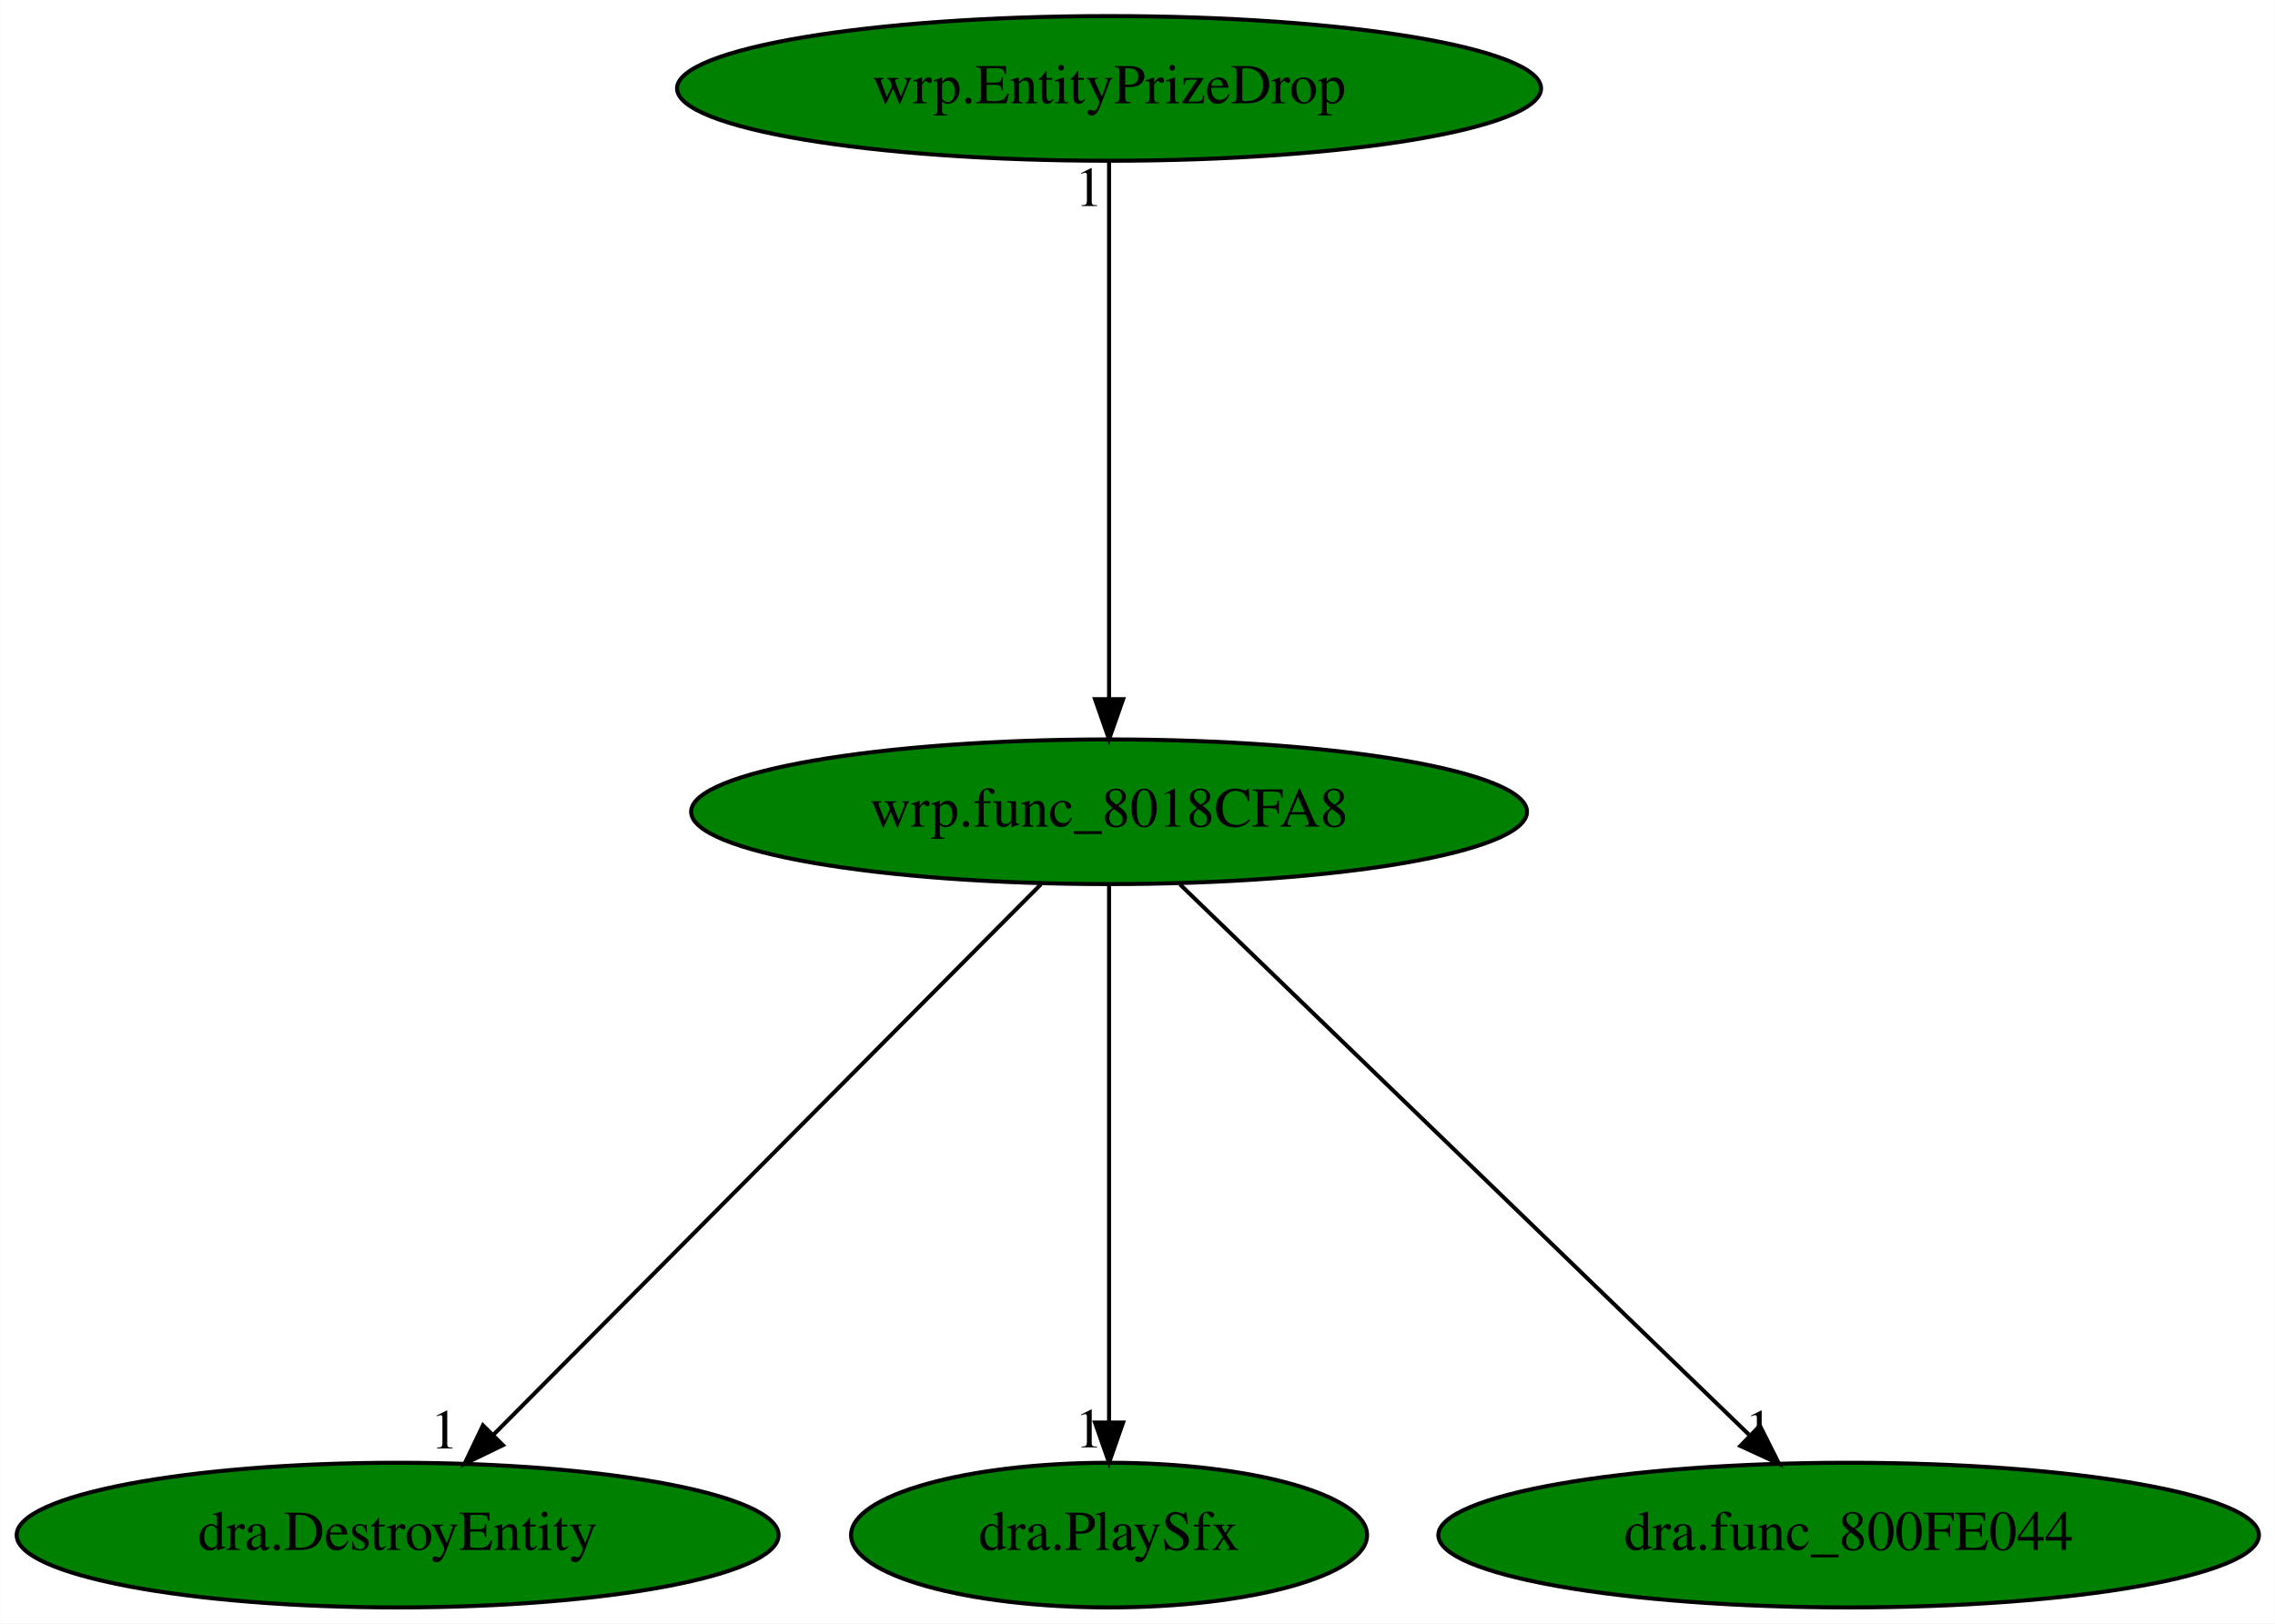
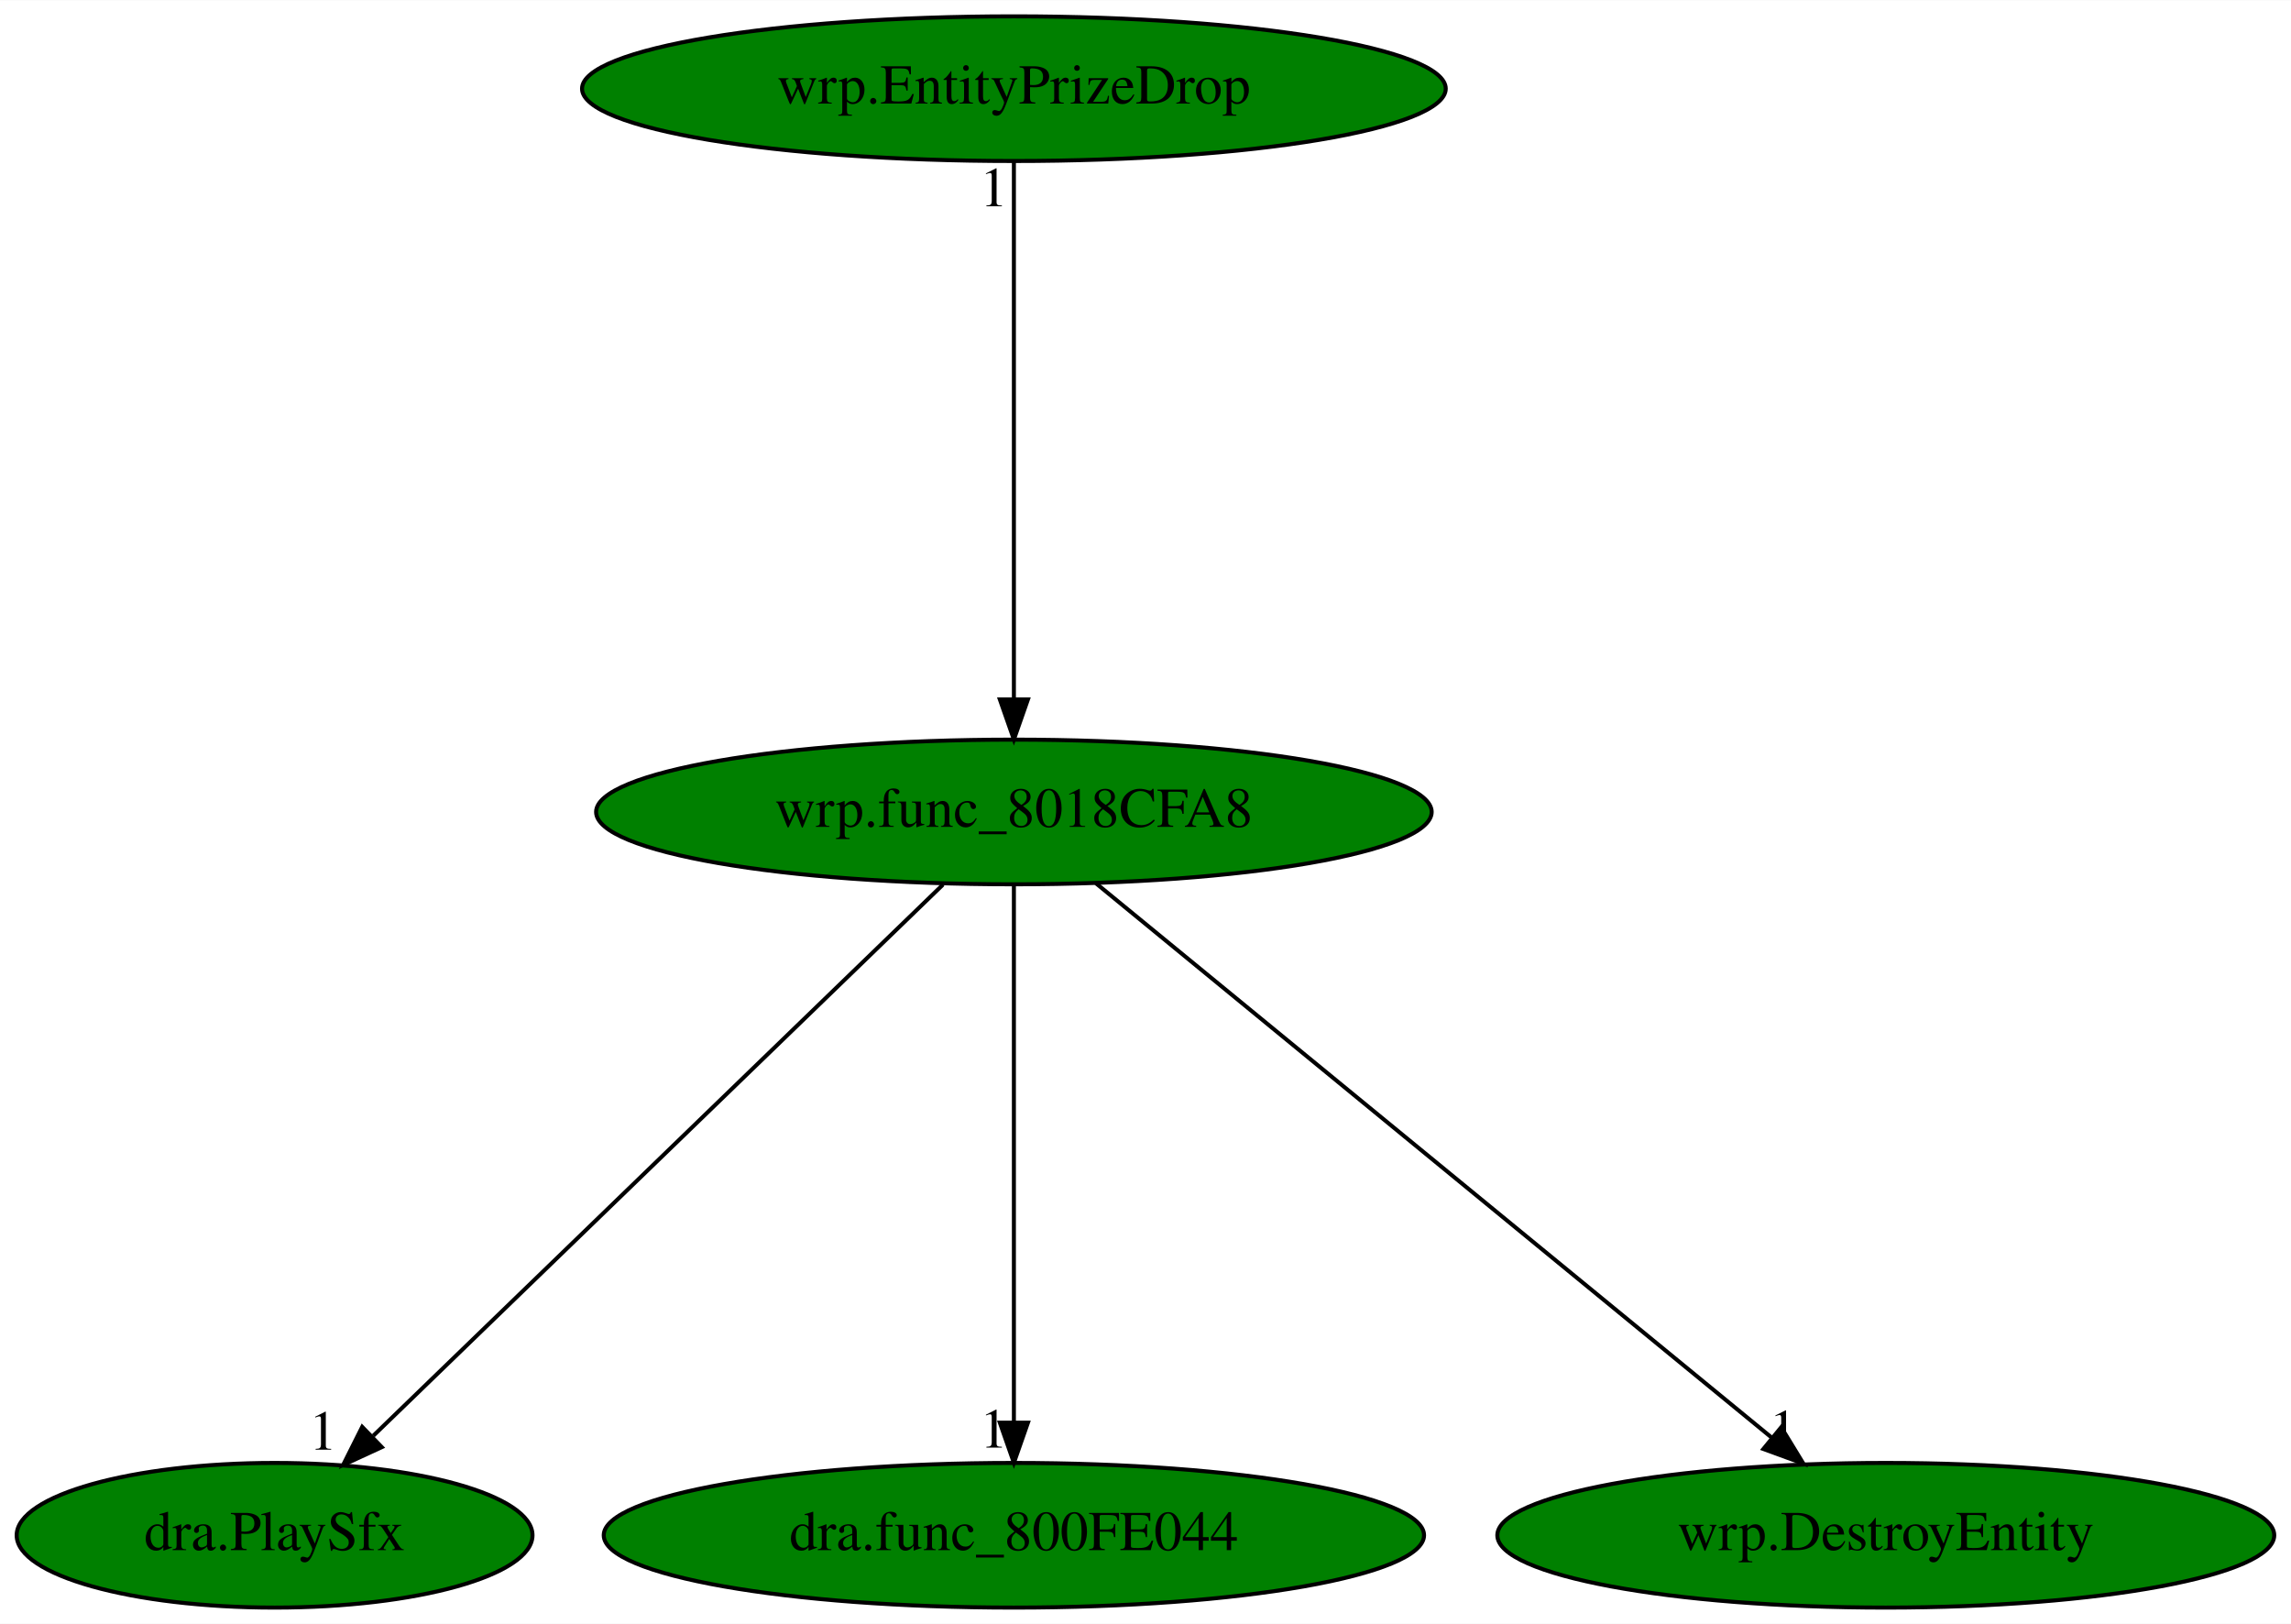
- <svg xmlns="http://www.w3.org/2000/svg" xmlns:xlink="http://www.w3.org/1999/xlink" width="566pt" height="404pt" viewBox="0.00 0.00 565.93 404.00">
+ <svg xmlns="http://www.w3.org/2000/svg" xmlns:xlink="http://www.w3.org/1999/xlink" width="570pt" height="404pt" viewBox="0.00 0.00 570.19 404.00">
  <g id="graph0" class="graph" transform="scale(1 1) rotate(0) translate(4 400)">
-     <polygon fill="white" stroke="transparent" points="-4,4 -4,-400 561.93,-400 561.93,4 -4,4" />
+     <polygon fill="white" stroke="transparent" points="-4,4 -4,-400 566.19,-400 566.19,4 -4,4" />
    <g id="node1" class="node">
-       <ellipse fill="green" stroke="black" cx="271.89" cy="-198" rx="103.98" ry="18" />
-       <text text-anchor="middle" x="271.89" y="-194.3" font-family="Times,serif" font-size="14.00">wrp.func_8018CFA8</text>
+       <ellipse fill="green" stroke="black" cx="248.34" cy="-198" rx="103.98" ry="18" />
+       <text text-anchor="middle" x="248.34" y="-194.3" font-family="Times,serif" font-size="14.00">wrp.func_8018CFA8</text>
    </g>
    <g id="node2" class="node">
      <g id="a_node2">
-         <a xlink:href="dra.DestroyEntity.svg" xlink:title="dra.DestroyEntity">
-           <ellipse fill="green" stroke="black" cx="94.89" cy="-18" rx="94.78" ry="18" />
-           <text text-anchor="middle" x="94.89" y="-14.3" font-family="Times,serif" font-size="14.00">dra.DestroyEntity</text>
+         <a xlink:href="dra.PlaySfx.svg" xlink:title="dra.PlaySfx">
+           <ellipse fill="green" stroke="black" cx="64.34" cy="-18" rx="64.19" ry="18" />
+           <text text-anchor="middle" x="64.34" y="-14.3" font-family="Times,serif" font-size="14.00">dra.PlaySfx</text>
        </a>
      </g>
    </g>
    <g id="edge1" class="edge">
-       <path fill="none" stroke="black" d="M254.92,-179.93C223.25,-148.09 155.1,-79.54 118.79,-43.04" />
-       <polygon fill="black" stroke="black" points="121.09,-40.38 111.55,-35.76 116.12,-45.31 121.09,-40.38" />
-       <text text-anchor="middle" x="106.55" y="-39.56" font-family="Times,serif" font-size="14.00">1</text>
+       <path fill="none" stroke="black" d="M230.7,-179.93C197.7,-148.01 126.57,-79.19 88.9,-42.76" />
+       <polygon fill="black" stroke="black" points="91.02,-39.93 81.4,-35.5 86.15,-44.97 91.02,-39.93" />
+       <text text-anchor="middle" x="76.4" y="-39.3" font-family="Times,serif" font-size="14.00">1</text>
    </g>
    <g id="node3" class="node">
      <g id="a_node3">
-         <a xlink:href="dra.PlaySfx.svg" xlink:title="dra.PlaySfx">
-           <ellipse fill="green" stroke="black" cx="271.89" cy="-18" rx="64.19" ry="18" />
-           <text text-anchor="middle" x="271.89" y="-14.3" font-family="Times,serif" font-size="14.00">dra.PlaySfx</text>
+         <a xlink:href="dra.func_800FE044.svg" xlink:title="dra.func_800FE044">
+           <ellipse fill="green" stroke="black" cx="248.34" cy="-18" rx="102.08" ry="18" />
+           <text text-anchor="middle" x="248.34" y="-14.3" font-family="Times,serif" font-size="14.00">dra.func_800FE044</text>
        </a>
      </g>
    </g>
    <g id="edge2" class="edge">
-       <path fill="none" stroke="black" d="M271.89,-179.93C271.89,-148.97 271.89,-83.3 271.89,-46.13" />
-       <polygon fill="black" stroke="black" points="275.39,-46.02 271.89,-36.02 268.39,-46.02 275.39,-46.02" />
-       <text text-anchor="middle" x="266.89" y="-39.82" font-family="Times,serif" font-size="14.00">1</text>
+       <path fill="none" stroke="black" d="M248.34,-179.93C248.34,-148.97 248.34,-83.3 248.34,-46.13" />
+       <polygon fill="black" stroke="black" points="251.84,-46.02 248.34,-36.02 244.84,-46.02 251.84,-46.02" />
+       <text text-anchor="middle" x="243.34" y="-39.82" font-family="Times,serif" font-size="14.00">1</text>
    </g>
    <g id="node4" class="node">
      <g id="a_node4">
-         <a xlink:href="dra.func_800FE044.svg" xlink:title="dra.func_800FE044">
-           <ellipse fill="green" stroke="black" cx="455.89" cy="-18" rx="102.08" ry="18" />
-           <text text-anchor="middle" x="455.89" y="-14.3" font-family="Times,serif" font-size="14.00">dra.func_800FE044</text>
+         <a xlink:href="wrp.DestroyEntity.svg" xlink:title="wrp.DestroyEntity">
+           <ellipse fill="green" stroke="black" cx="465.34" cy="-18" rx="96.68" ry="18" />
+           <text text-anchor="middle" x="465.34" y="-14.3" font-family="Times,serif" font-size="14.00">wrp.DestroyEntity</text>
        </a>
      </g>
    </g>
    <g id="edge3" class="edge">
-       <path fill="none" stroke="black" d="M289.53,-179.93C322.45,-148.09 393.31,-79.54 431.05,-43.04" />
-       <polygon fill="black" stroke="black" points="433.82,-45.22 438.57,-35.76 428.95,-40.19 433.82,-45.22" />
-       <text text-anchor="middle" x="433.57" y="-39.56" font-family="Times,serif" font-size="14.00">1</text>
+       <path fill="none" stroke="black" d="M268.76,-180.25C307.69,-148.32 392.63,-78.65 437.03,-42.23" />
+       <polygon fill="black" stroke="black" points="439.31,-44.88 444.83,-35.83 434.87,-39.47 439.31,-44.88" />
+       <text text-anchor="middle" x="439.83" y="-39.63" font-family="Times,serif" font-size="14.00">1</text>
    </g>
    <g id="node5" class="node">
      <g id="a_node5">
        <a xlink:href="wrp.EntityPrizeDrop.svg" xlink:title="wrp.EntityPrizeDrop">
-           <ellipse fill="green" stroke="black" cx="271.89" cy="-378" rx="107.48" ry="18" />
-           <text text-anchor="middle" x="271.89" y="-374.3" font-family="Times,serif" font-size="14.00">wrp.EntityPrizeDrop</text>
+           <ellipse fill="green" stroke="black" cx="248.34" cy="-378" rx="107.48" ry="18" />
+           <text text-anchor="middle" x="248.34" y="-374.3" font-family="Times,serif" font-size="14.00">wrp.EntityPrizeDrop</text>
        </a>
      </g>
    </g>
    <g id="edge4" class="edge">
-       <path fill="none" stroke="black" d="M271.89,-359.93C271.89,-328.97 271.89,-263.3 271.89,-226.13" />
-       <polygon fill="black" stroke="black" points="275.39,-226.02 271.89,-216.02 268.39,-226.02 275.39,-226.02" />
-       <text text-anchor="middle" x="266.89" y="-348.73" font-family="Times,serif" font-size="14.00">1</text>
+       <path fill="none" stroke="black" d="M248.34,-359.93C248.34,-328.97 248.34,-263.3 248.34,-226.13" />
+       <polygon fill="black" stroke="black" points="251.84,-226.02 248.34,-216.02 244.84,-226.02 251.84,-226.02" />
+       <text text-anchor="middle" x="243.34" y="-348.73" font-family="Times,serif" font-size="14.00">1</text>
    </g>
  </g>
</svg>
